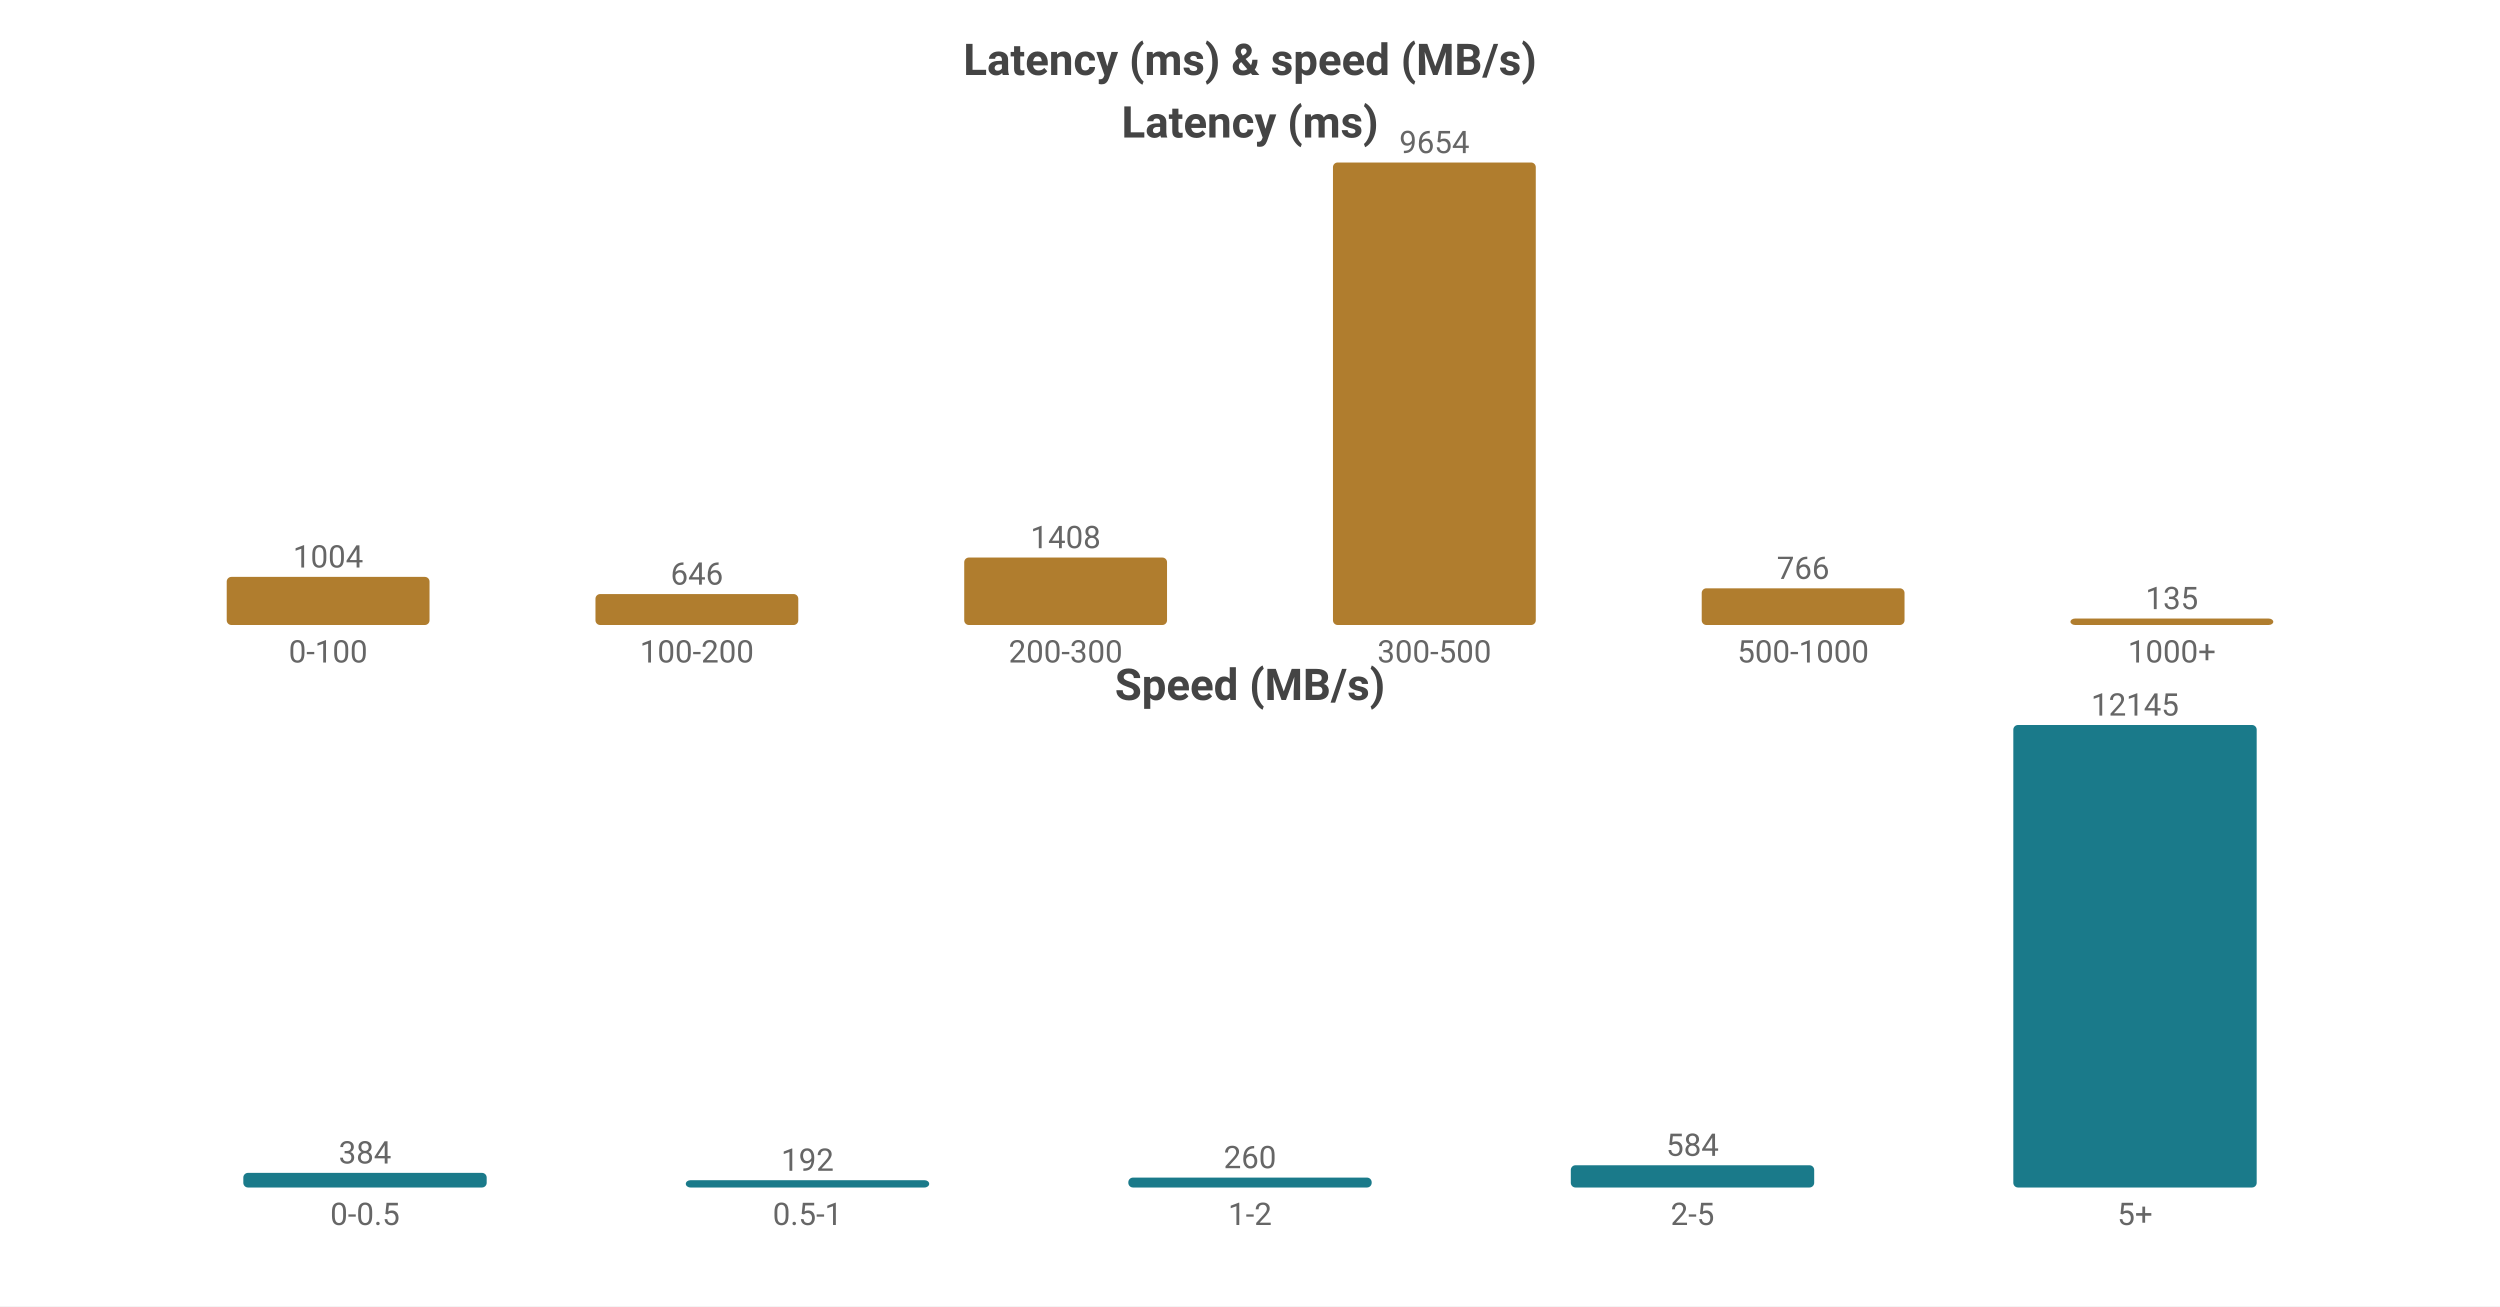
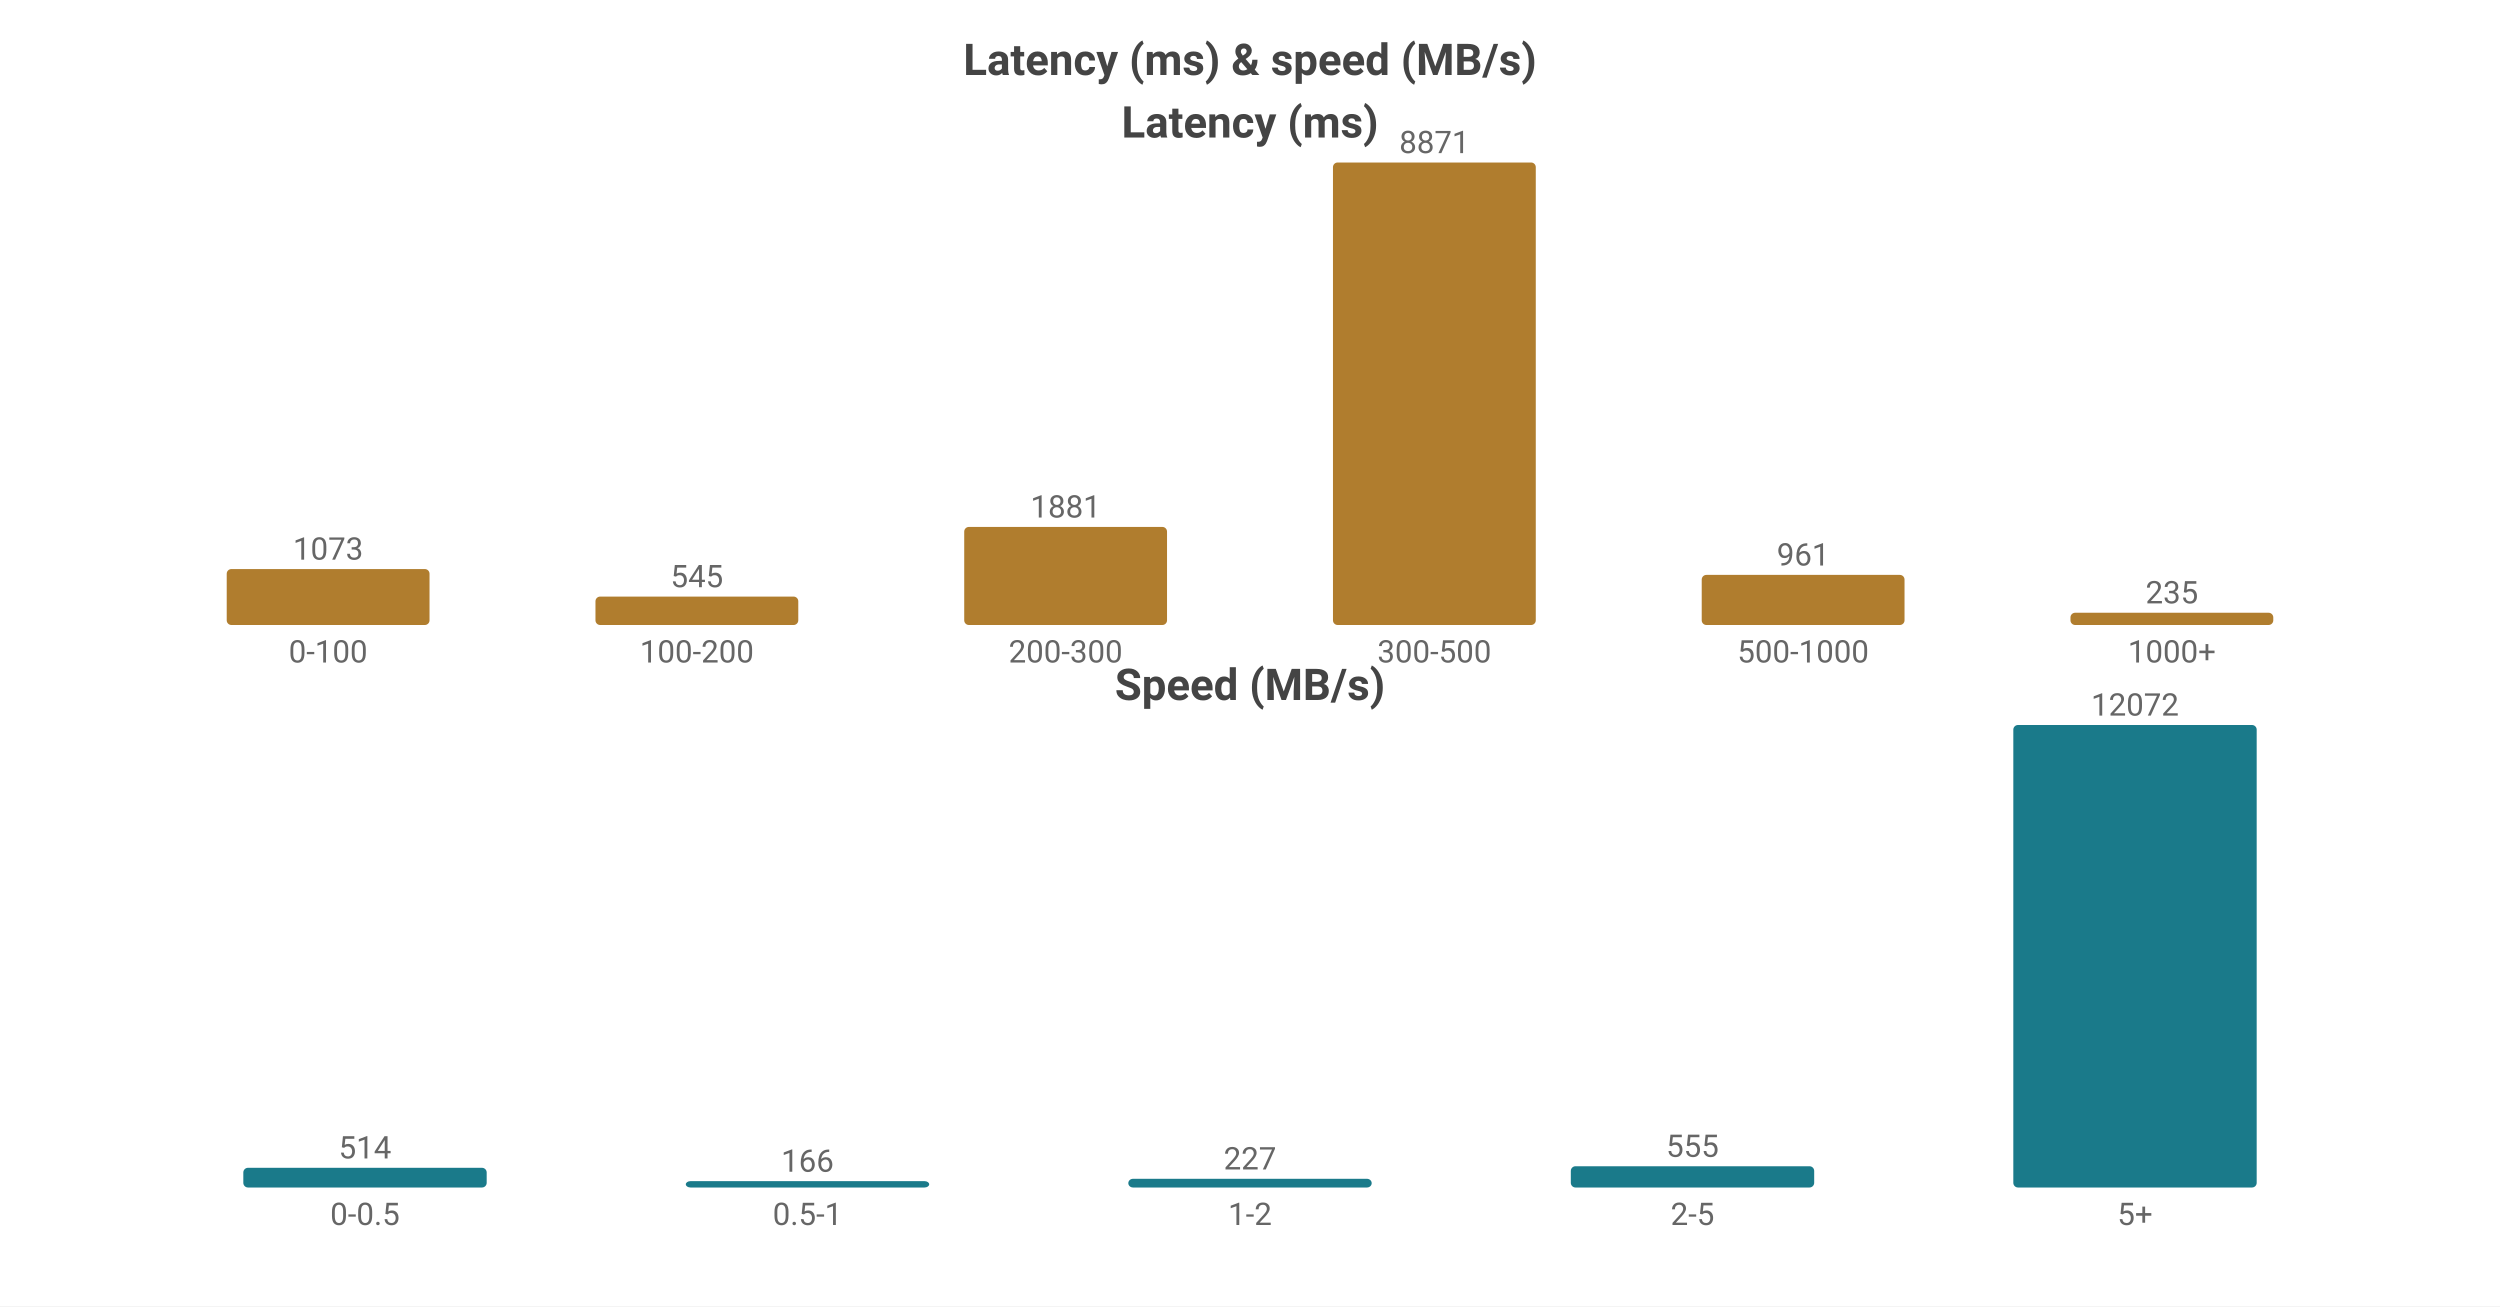
<svg xmlns="http://www.w3.org/2000/svg" width="800" height="418" viewBox="0 0 800 418">
  <rect width="800" height="418" fill="#ffffff" />
  <style>text{font-family:system-ui,-apple-system,'Segoe UI',Roboto,'PingFang SC','Microsoft YaHei','Noto Sans CJK SC',sans-serif}.g{stroke:#e8e8e8;stroke-width:1}.a{stroke:#999;stroke-width:1}.t{font-size:10px;fill:#666}.m{font-size:10px;text-anchor:middle;fill:#666}.e{font-size:10px;text-anchor:end;fill:#666}.l{font-size:11px;fill:#333}.tt{font-size:14px;font-weight:600;text-anchor:middle;fill:#444}.em{font-size:13px;text-anchor:middle;fill:#999}</style>
  <text class="tt" x="400.0" y="24">Latency (ms) &amp; speed (MB/s)</text>
  <text class="tt" x="400.0" y="44">Latency (ms)</text>
-   <rect x="72.55" y="184.608" width="64.9" height="15.392" fill="#b07d2e" rx="1.5" />
-   <text class="m" x="105.0" y="181.608">1004</text>
+   <rect x="72.55" y="182.099" width="64.9" height="17.901" fill="#b07d2e" rx="1.5" />
+   <text class="m" x="105.0" y="179.099">1073</text>
  <text class="m" x="105.0" y="212">0-100</text>
-   <rect x="190.55" y="190.097" width="64.9" height="9.903" fill="#b07d2e" rx="1.5" />
-   <text class="m" x="223.0" y="187.097">646</text>
+   <rect x="190.55" y="190.907" width="64.9" height="9.093" fill="#b07d2e" rx="1.5" />
+   <text class="m" x="223.0" y="187.907">545</text>
  <text class="m" x="223.0" y="212">100-200</text>
-   <rect x="308.55" y="178.415" width="64.9" height="21.585" fill="#b07d2e" rx="1.5" />
-   <text class="m" x="341.0" y="175.415">1408</text>
+   <rect x="308.55" y="168.618" width="64.9" height="31.382" fill="#b07d2e" rx="1.5" />
+   <text class="m" x="341.0" y="165.618">1881</text>
  <text class="m" x="341.0" y="212">200-300</text>
  <rect x="426.55" y="52.0" width="64.9" height="148.0" fill="#b07d2e" rx="1.5" />
-   <text class="m" x="459.0" y="49.0">9654</text>
+   <text class="m" x="459.0" y="49.0">8871</text>
  <text class="m" x="459.0" y="212">300-500</text>
-   <rect x="544.55" y="188.257" width="64.9" height="11.743" fill="#b07d2e" rx="1.5" />
-   <text class="m" x="577.0" y="185.257">766</text>
+   <rect x="544.55" y="183.967" width="64.9" height="16.033" fill="#b07d2e" rx="1.5" />
+   <text class="m" x="577.0" y="180.967">961</text>
  <text class="m" x="577.0" y="212">500-1000</text>
-   <rect x="662.55" y="197.93" width="64.9" height="2.07" fill="#b07d2e" rx="1.5" />
-   <text class="m" x="695.0" y="194.93">135</text>
+   <rect x="662.55" y="196.079" width="64.9" height="3.921" fill="#b07d2e" rx="1.5" />
+   <text class="m" x="695.0" y="193.079">235</text>
  <text class="m" x="695.0" y="212">1000+</text>
  <text class="tt" x="400.0" y="224">Speed (MB/s)</text>
-   <rect x="77.86" y="375.321" width="77.88" height="4.679" fill="#1a7a8a" rx="1.5" />
-   <text class="m" x="116.8" y="372.321">384</text>
+   <rect x="77.86" y="373.698" width="77.88" height="6.302" fill="#1a7a8a" rx="1.5" />
+   <text class="m" x="116.8" y="370.698">514</text>
  <text class="m" x="116.8" y="392">0-0.5</text>
-   <rect x="219.46" y="377.66" width="77.88" height="2.34" fill="#1a7a8a" rx="1.5" />
-   <text class="m" x="258.4" y="374.66">192</text>
+   <rect x="219.46" y="377.965" width="77.88" height="2.035" fill="#1a7a8a" rx="1.5" />
+   <text class="m" x="258.4" y="374.965">166</text>
  <text class="m" x="258.4" y="392">0.5-1</text>
-   <rect x="361.06" y="376.832" width="77.88" height="3.168" fill="#1a7a8a" rx="1.5" />
-   <text class="m" x="400.0" y="373.832">260</text>
+   <rect x="361.06" y="377.217" width="77.88" height="2.783" fill="#1a7a8a" rx="1.5" />
+   <text class="m" x="400.0" y="374.217">227</text>
  <text class="m" x="400.0" y="392">1-2</text>
-   <rect x="502.66" y="372.883" width="77.88" height="7.117" fill="#1a7a8a" rx="1.5" />
-   <text class="m" x="541.6" y="369.883">584</text>
+   <rect x="502.66" y="373.196" width="77.88" height="6.804" fill="#1a7a8a" rx="1.5" />
+   <text class="m" x="541.6" y="370.196">555</text>
  <text class="m" x="541.6" y="392">2-5</text>
  <rect x="644.26" y="232.0" width="77.88" height="148.0" fill="#1a7a8a" rx="1.5" />
-   <text class="m" x="683.2" y="229.0">12145</text>
+   <text class="m" x="683.2" y="229.0">12072</text>
  <text class="m" x="683.2" y="392">5+</text>
</svg>
